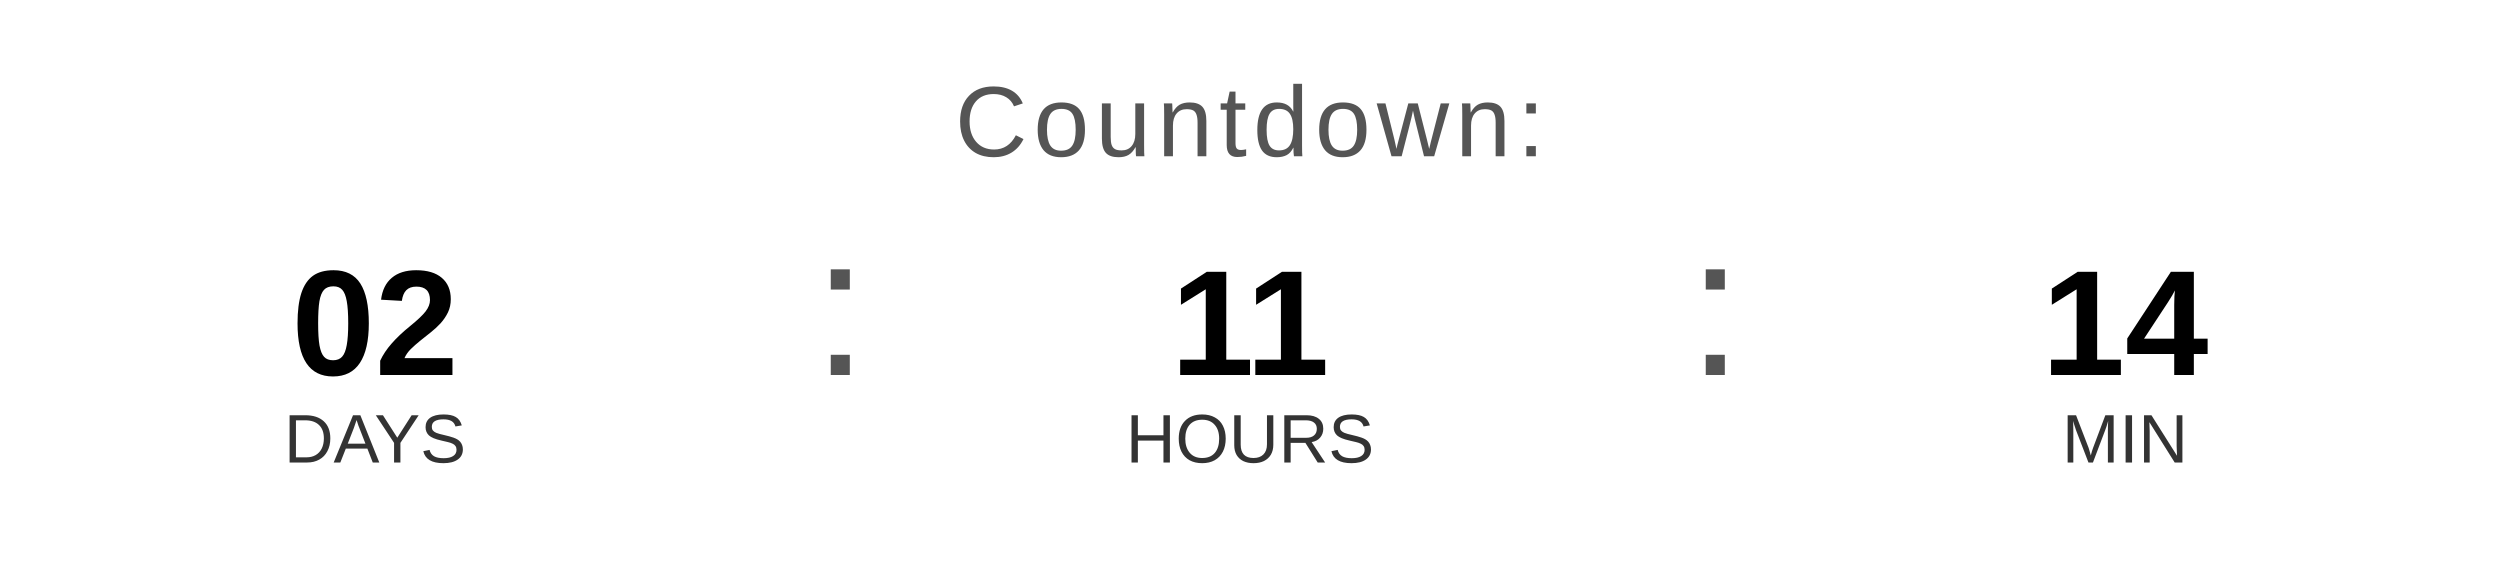
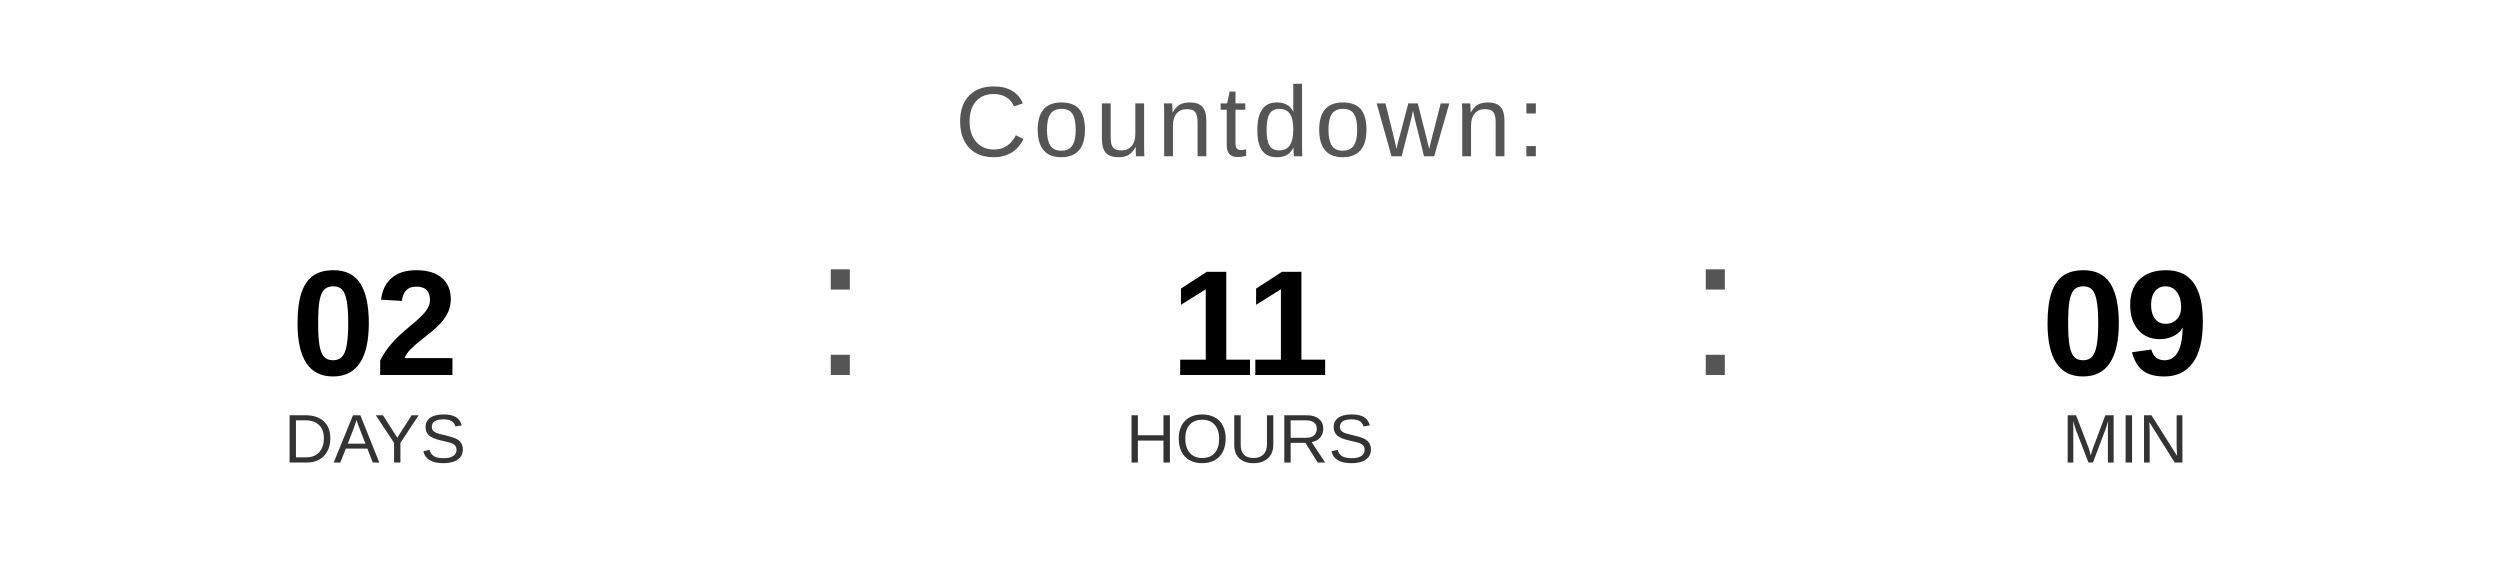
<svg xmlns="http://www.w3.org/2000/svg" width="400" height="90" viewBox="0 0 400 90">
  <text x="200" y="25" font-family="Arial, Helvetica, sans-serif" font-size="16" fill="#555555" text-anchor="middle" letter-spacing="1">
    Countdown:
  </text>
  <text x="60" y="60" font-family="Arial, Helvetica, sans-serif" font-size="24" font-weight="bold" fill="#000000" text-anchor="middle">02</text>
  <text x="60" y="74" font-family="Arial, Helvetica, sans-serif" font-size="11" fill="#333333" text-anchor="middle">DAYS</text>
  <text x="130" y="60" font-family="Arial, sans-serif" font-size="32" fill="#555555">:</text>
  <text x="200" y="60" font-family="Arial, Helvetica, sans-serif" font-size="24" font-weight="bold" fill="#000000" text-anchor="middle">11</text>
  <text x="200" y="74" font-family="Arial, Helvetica, sans-serif" font-size="11" fill="#333333" text-anchor="middle">HOURS</text>
  <text x="270" y="60" font-family="Arial, sans-serif" font-size="32" fill="#555555">:</text>
-   <text x="340" y="60" font-family="Arial, Helvetica, sans-serif" font-size="24" font-weight="bold" fill="#000000" text-anchor="middle">14</text>
+   <text x="340" y="60" font-family="Arial, Helvetica, sans-serif" font-size="24" font-weight="bold" fill="#000000" text-anchor="middle">09</text>
  <text x="340" y="74" font-family="Arial, Helvetica, sans-serif" font-size="11" fill="#333333" text-anchor="middle">MIN</text>
</svg>
